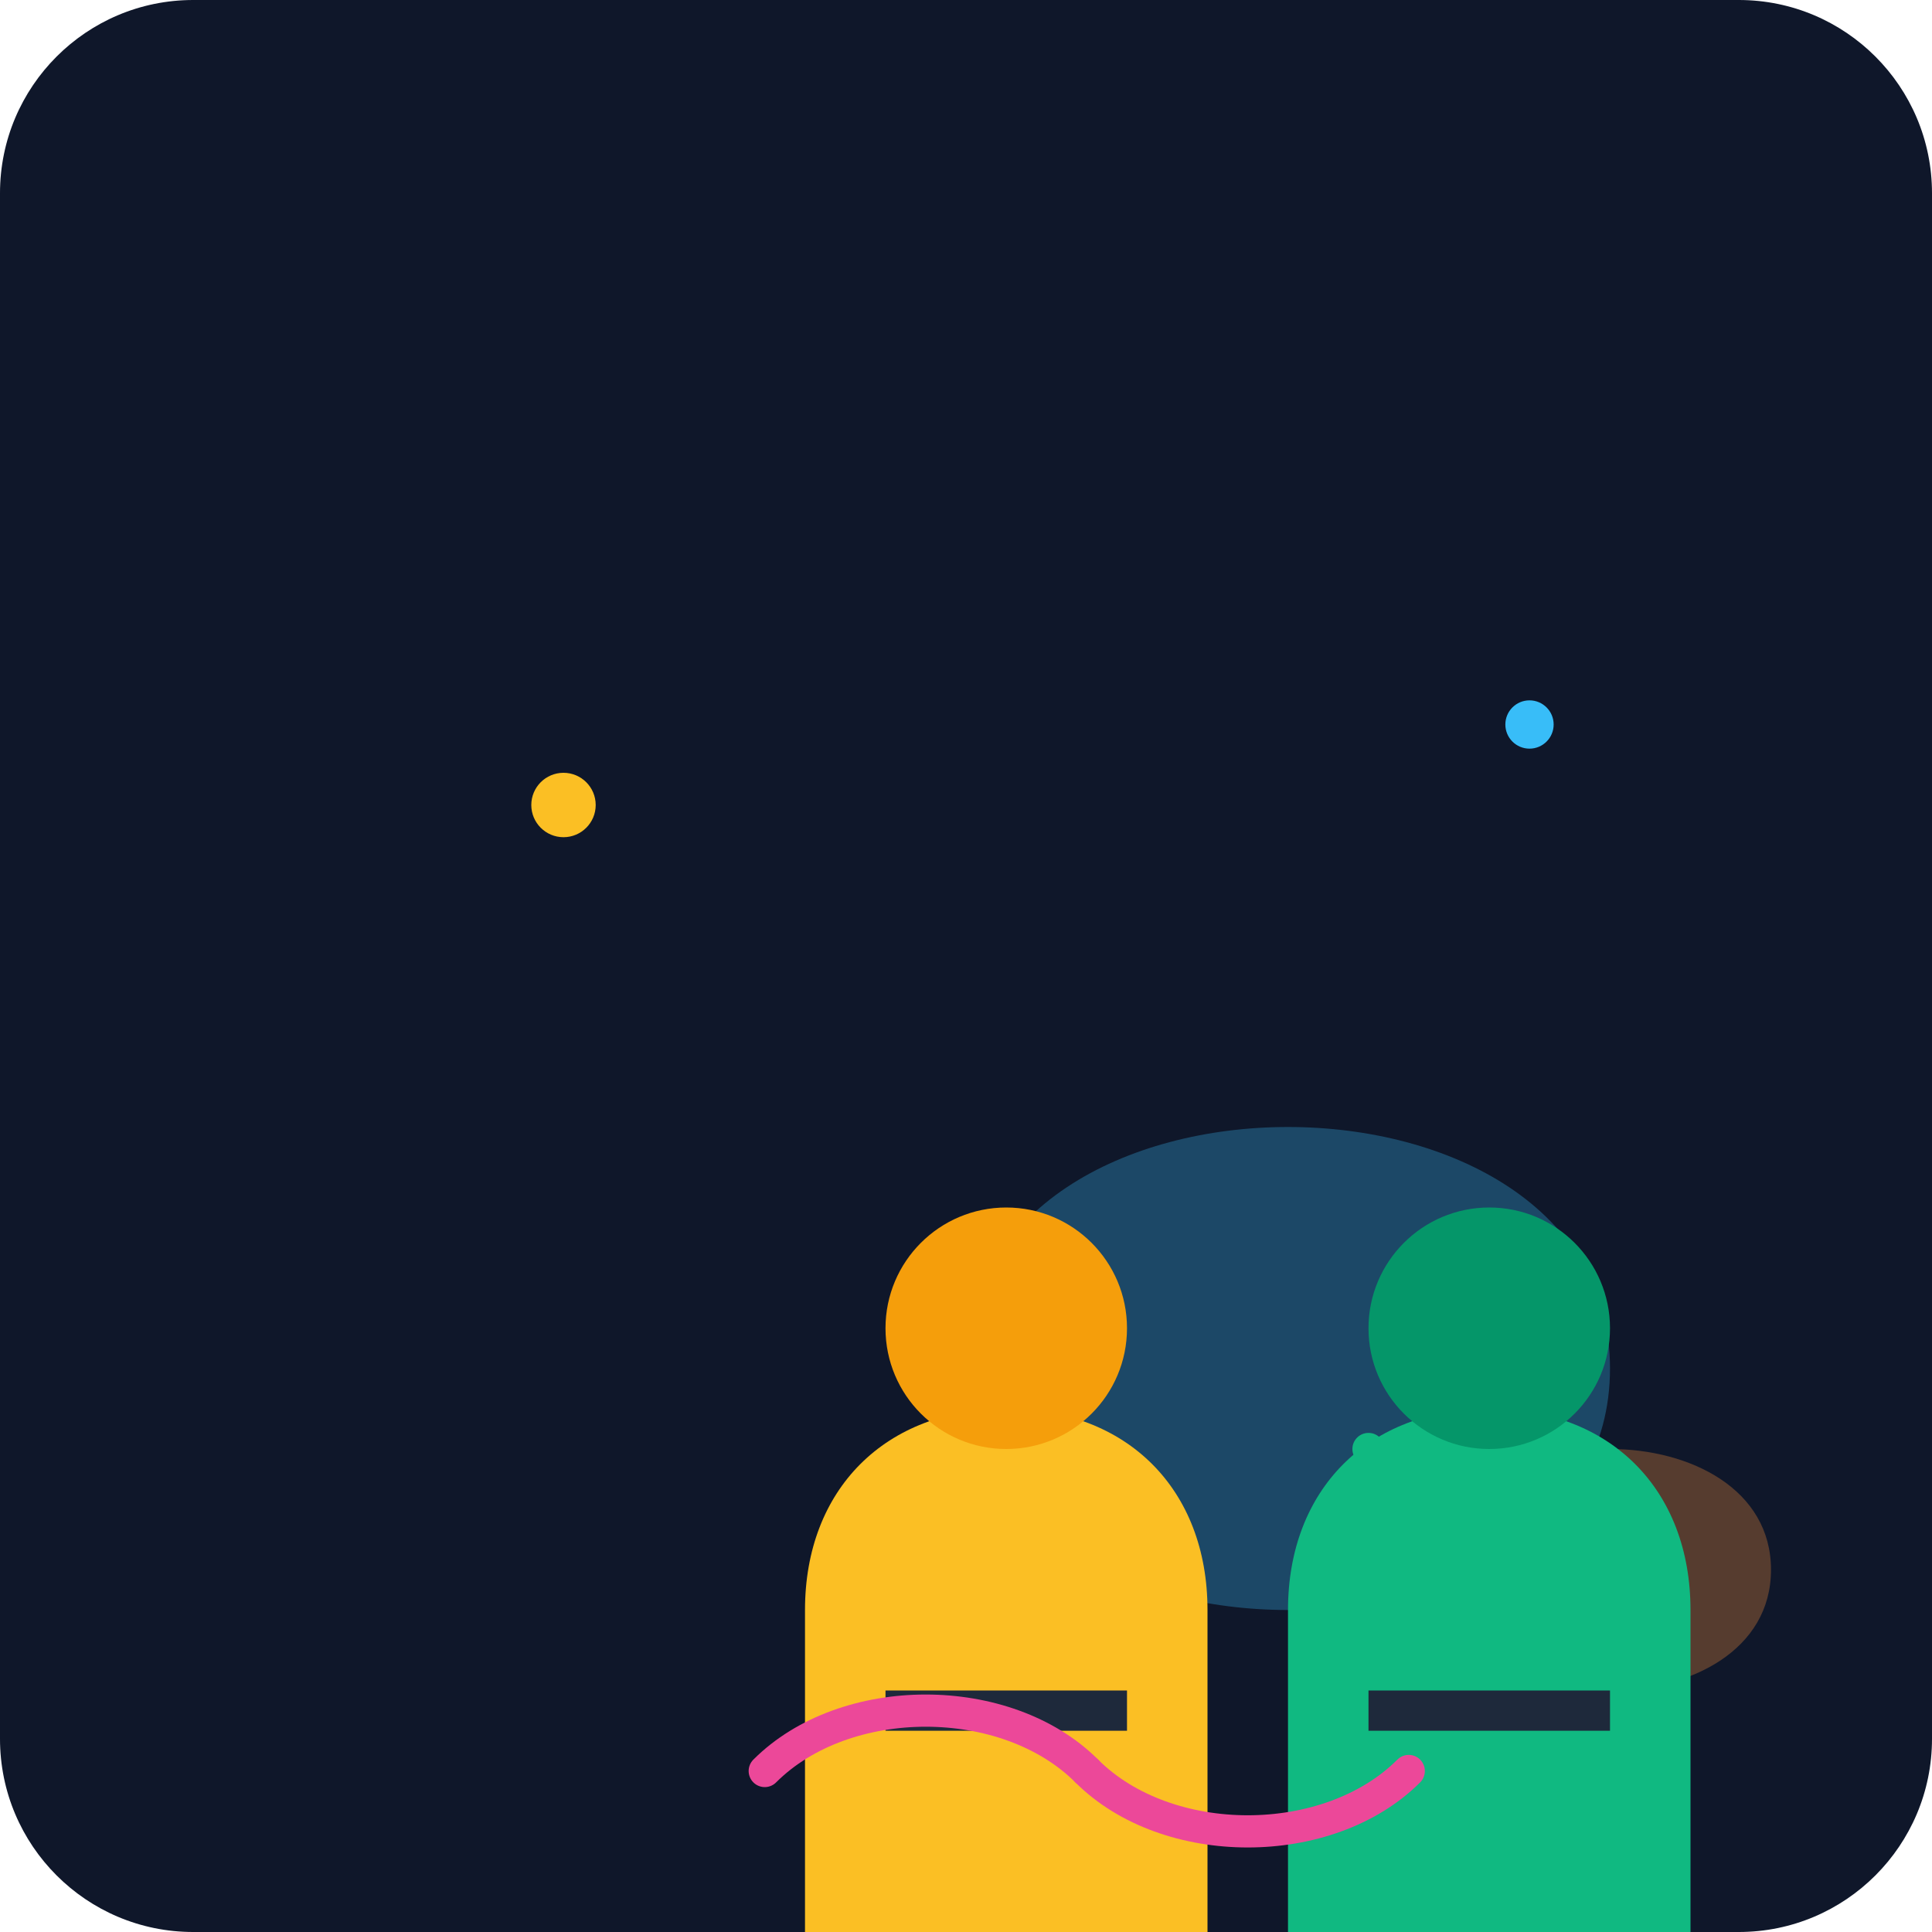
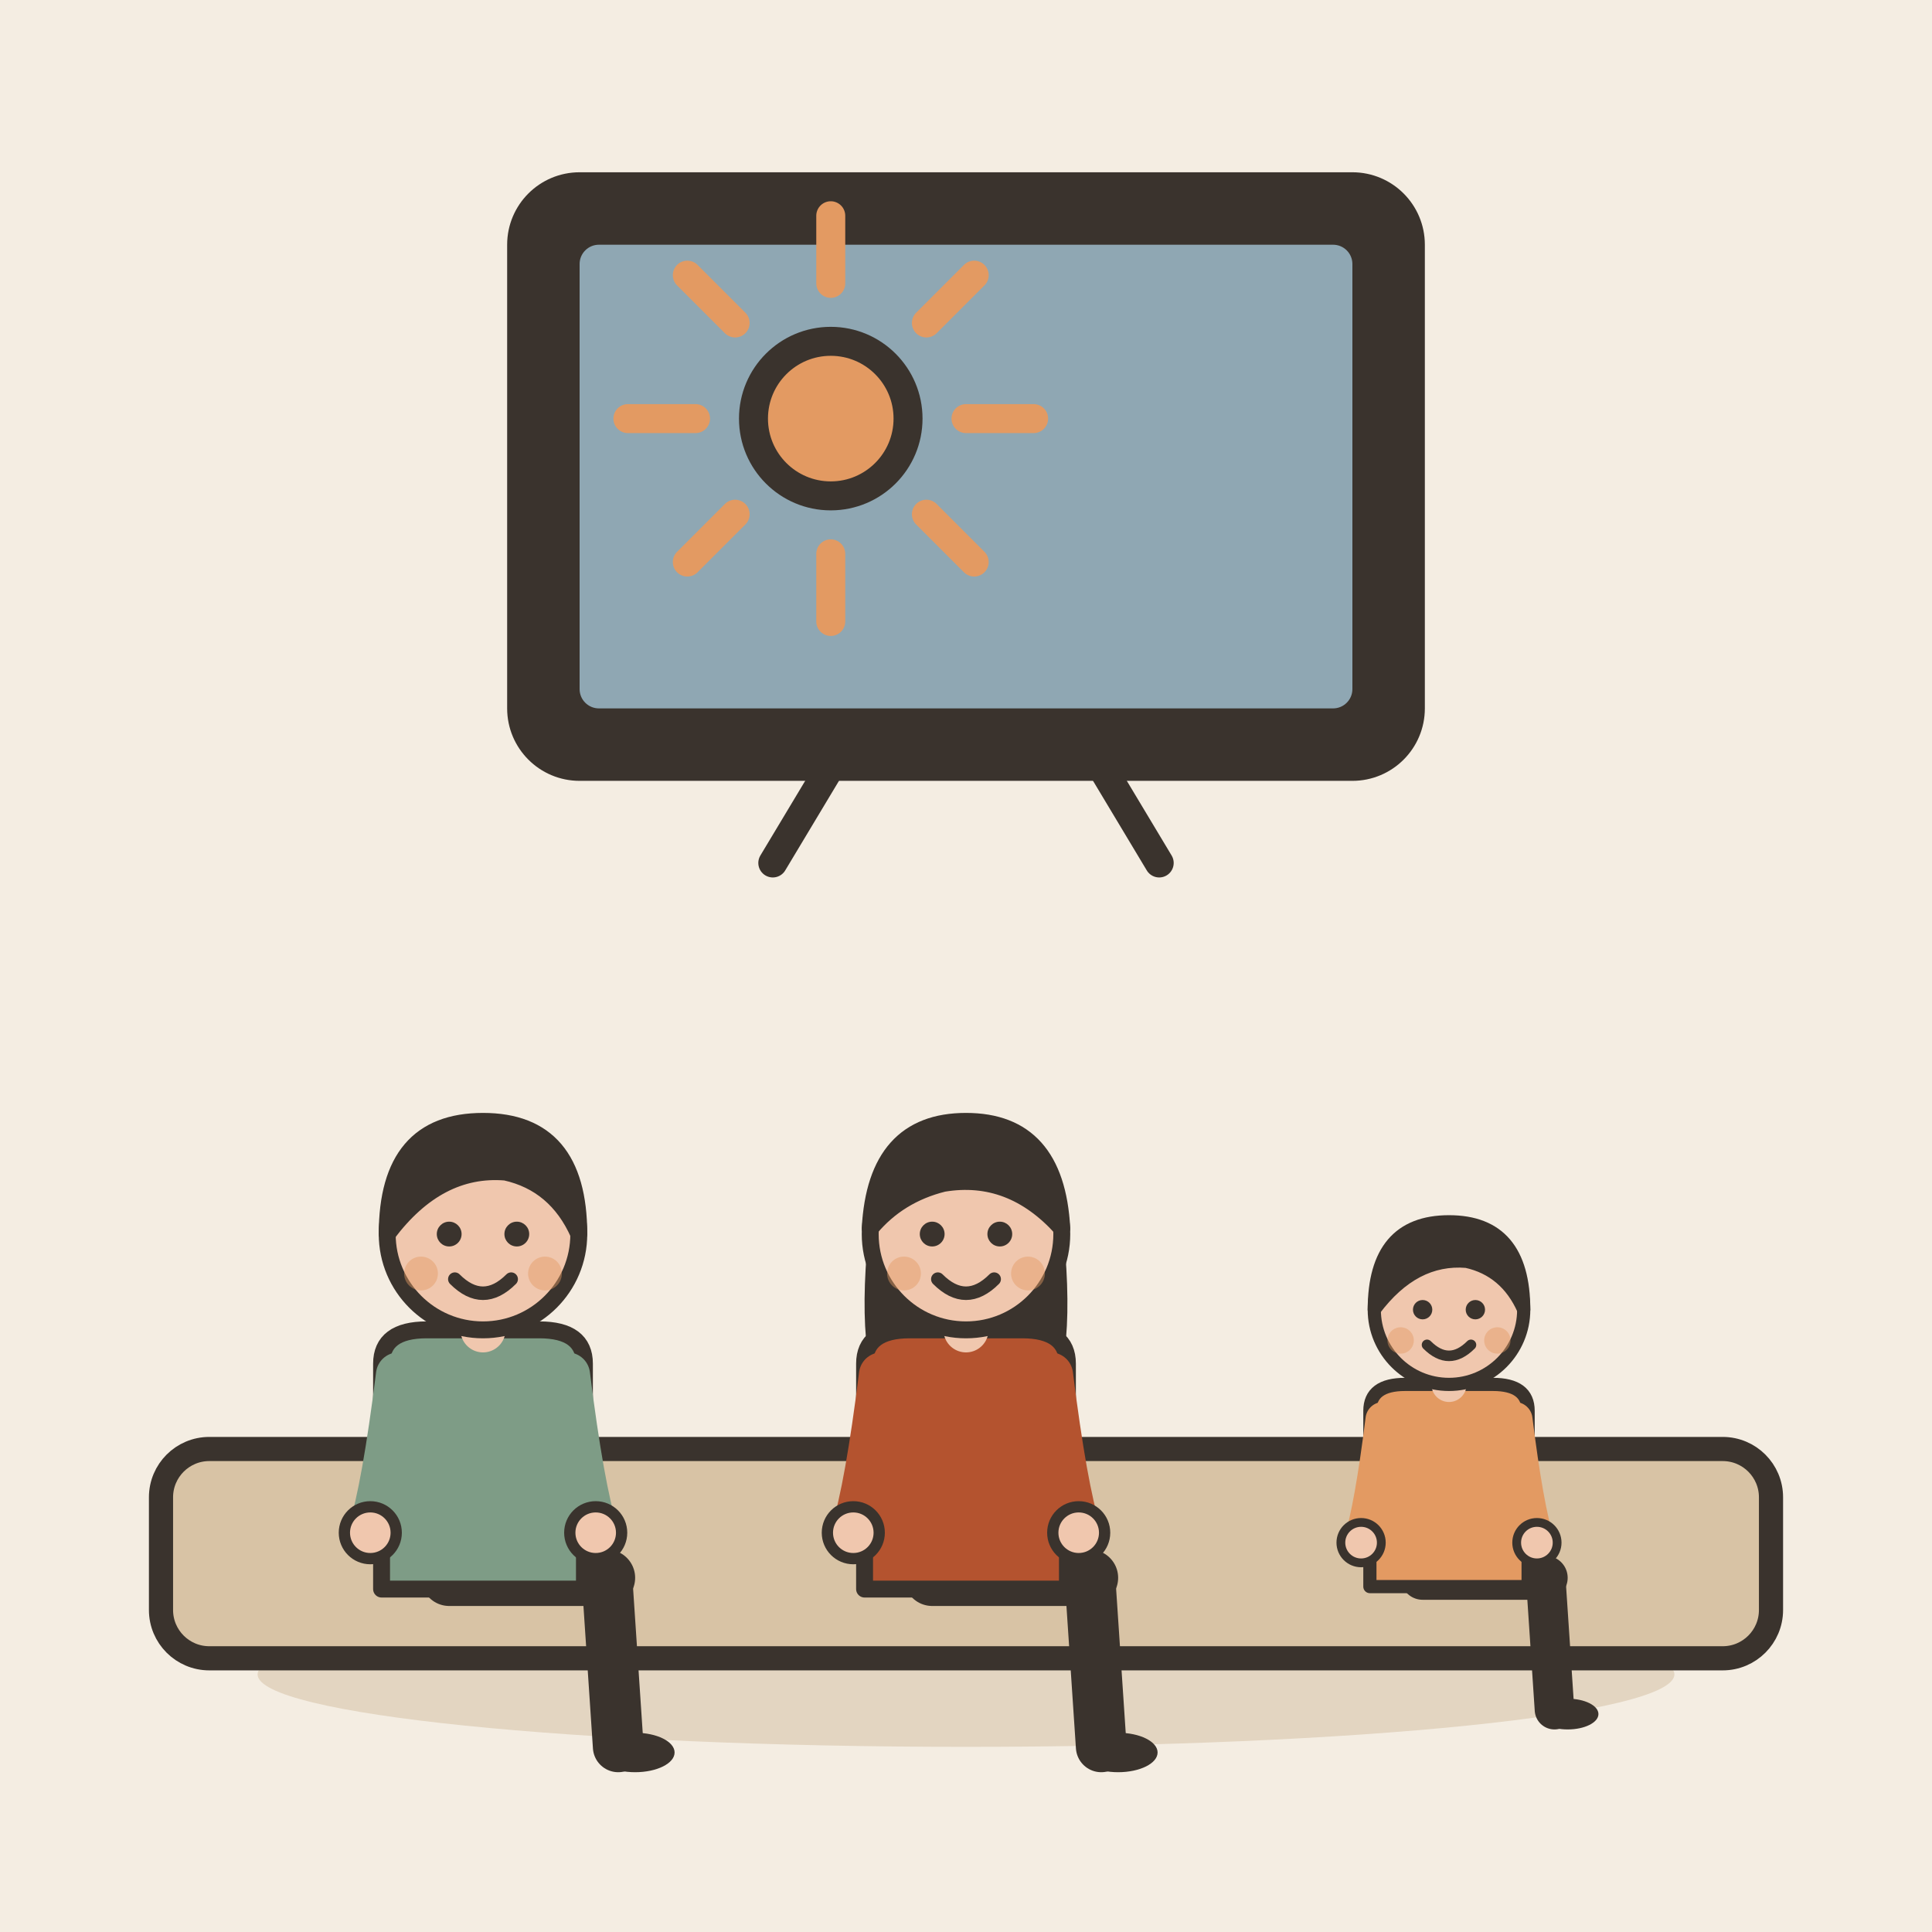
- <svg xmlns="http://www.w3.org/2000/svg" viewBox="0 0 240 240">
-   <defs>
-     <linearGradient id="bgGrad" x1="0" y1="0" x2="0" y2="240">
-       <stop offset="0%" stop-color="#0f172a" />
-       <stop offset="100%" stop-color="#1e293b" />
-     </linearGradient>
-   </defs>
-   <rect width="240" height="240" rx="24" fill="url(#bgGrad)" />
-   <g transform="translate(40, 60)">
-     <path d="M120 140c-20 0-40-10-40-30s20-30 40-30 40 10 40 30-20 30-40 30z" fill="#38bdf8" opacity="0.3" />
-     <path d="M160 150c-10 0-20-5-20-15s10-15 20-15 20 5 20 15-10 15-20 15z" fill="#fb923c" opacity="0.3" />
-     <g transform="translate(20, 20)">
-       <path d="M40 120c0-15 10-25 25-25s25 10 25 25v40H40v-40z" fill="#fbbf24" />
-       <circle cx="65" cy="85" r="15" fill="#f59e0b" />
-       <path d="M50 130h30v5h-30z" fill="#1e293b" />
+ <svg xmlns="http://www.w3.org/2000/svg" viewBox="0 0 240 240" data-style="editorial">
+   <rect width="240" height="240" fill="#F4EDE2" />
+   <ellipse cx="120" cy="208" rx="88" ry="9" fill="#E3D5C1" />
+   <rect x="20" y="180" width="200" height="26" rx="6" fill="#D8C3A5" stroke="#3A332D" stroke-width="3" stroke-linecap="round" stroke-linejoin="round" />
+   <g transform="translate(120 100) scale(1.2 1.2)">
+     <rect x="-46" y="-64" width="92" height="60" rx="6" fill="#3A332D" stroke="#3A332D" stroke-width="3" stroke-linecap="round" stroke-linejoin="round" />
+     <rect x="-40" y="-58" width="80" height="48" rx="2" fill="#8FA7B3" />
+     <path d="M0 -40L7 -40" stroke="#E39A62" stroke-width="3" stroke-linecap="round" fill="none" />
+     <path d="M-4.101 -30.101L0.849 -25.151" stroke="#E39A62" stroke-width="3" stroke-linecap="round" fill="none" />
+     <path d="M-14 -26L-14 -19" stroke="#E39A62" stroke-width="3" stroke-linecap="round" fill="none" />
+     <path d="M-23.899 -30.101L-28.849 -25.151" stroke="#E39A62" stroke-width="3" stroke-linecap="round" fill="none" />
+     <path d="M-28 -40L-35 -40" stroke="#E39A62" stroke-width="3" stroke-linecap="round" fill="none" />
+     <path d="M-23.899 -49.9L-28.849 -54.849" stroke="#E39A62" stroke-width="3" stroke-linecap="round" fill="none" />
+     <path d="M-14 -54L-14 -61" stroke="#E39A62" stroke-width="3" stroke-linecap="round" fill="none" />
+     <path d="M-4.101 -49.9L0.849 -54.849" stroke="#E39A62" stroke-width="3" stroke-linecap="round" fill="none" />
+     <circle cx="-14" cy="-40" r="8" fill="#E39A62" stroke="#3A332D" stroke-width="3" stroke-linecap="round" stroke-linejoin="round" />
+     <path d="M-14 -4L-20 6" stroke="#3A332D" stroke-width="3" stroke-linecap="round" fill="none" />
+     <path d="M14 -4L20 6" stroke="#3A332D" stroke-width="3" stroke-linecap="round" fill="none" />
+   </g>
+   <g transform="translate(60 196) scale(0.7 0.7)">
+     <path d="M-6 0L22 0" stroke="#3A332D" stroke-width="10" stroke-linecap="round" fill="none" />
+     <path d="M22 0L24 30" stroke="#3A332D" stroke-width="9" stroke-linecap="round" fill="none" />
+     <ellipse cx="27" cy="31" rx="7" ry="3.5" fill="#3A332D" />
+     <g transform="translate(0 40)" />
+     <path d="M-18 -38Q-18 -44 -10 -44L10 -44Q18 -44 18 -38L18 2L-18 2Z" fill="#7E9C86" stroke="#3A332D" stroke-width="3" stroke-linecap="round" stroke-linejoin="round" />
+     <path d="M-15 -36Q-17.5 -16 -20 -8" fill="none" stroke="#7E9C86" stroke-width="8" stroke-linecap="round" stroke-linejoin="round" />
+     <circle cx="-20" cy="-8" r="4.6" fill="#F0C7AE" stroke="#3A332D" stroke-linecap="round" stroke-linejoin="round" stroke-width="2" />
+     <path d="M15 -36Q17.5 -16 20 -8" fill="none" stroke="#7E9C86" stroke-width="8" stroke-linecap="round" stroke-linejoin="round" />
+     <circle cx="20" cy="-8" r="4.6" fill="#F0C7AE" stroke="#3A332D" stroke-linecap="round" stroke-linejoin="round" stroke-width="2" />
+     <path d="M0 -44L0 -48" stroke="#F0C7AE" stroke-width="8" stroke-linecap="round" fill="none" />
+     <g transform="translate(0 40)">
+       <circle cx="0" cy="-101" r="17" fill="#F0C7AE" stroke="#3A332D" stroke-width="3" stroke-linecap="round" stroke-linejoin="round" />
+       <path d="M-17 -101Q-17 -121 0 -121Q17 -121 17 -101Q13 -110 4 -112Q-8 -113 -17 -101Z" fill="#3A332D" stroke="#3A332D" stroke-width="3" stroke-linecap="round" stroke-linejoin="round" />
+       <circle cx="-6" cy="-101" r="2.2" fill="#3A332D" />
+       <circle cx="6" cy="-101" r="2.2" fill="#3A332D" />
+       <path d="M-5 -93Q0 -88 5 -93" fill="none" stroke="#3A332D" stroke-width="2.4" stroke-linecap="round" stroke-linejoin="round" />
+       <circle cx="-11" cy="-94" r="3" fill="#E39A62" opacity="0.45" />
+       <circle cx="11" cy="-94" r="3" fill="#E39A62" opacity="0.45" />
    </g>
-     <g transform="translate(80, 20)">
-       <path d="M40 120c0-15 10-25 25-25s25 10 25 25v40H40v-40z" fill="#10b981" />
-       <circle cx="65" cy="85" r="15" fill="#059669" />
-       <path d="M50 130h30v5h-30z" fill="#1e293b" />
+   </g>
+   <g transform="translate(120 196) scale(0.7 0.7)">
+     <path d="M-6 0L22 0" stroke="#3A332D" stroke-width="10" stroke-linecap="round" fill="none" />
+     <path d="M22 0L24 30" stroke="#3A332D" stroke-width="9" stroke-linecap="round" fill="none" />
+     <ellipse cx="27" cy="31" rx="7" ry="3.5" fill="#3A332D" />
+     <g transform="translate(0 40)">
+       <path d="M-17 -104Q-20 -78 -14 -70L-6 -78L6 -78L14 -70Q20 -78 17 -104Z" fill="#3A332D" />
    </g>
-     <path d="M55 160c10-10 30-10 40 0" stroke="#ec4899" stroke-width="4" fill="none" stroke-linecap="round" />
-     <path d="M95 160c10 10 30 10 40 0" stroke="#ec4899" stroke-width="4" fill="none" stroke-linecap="round" />
-     <circle cx="30" cy="40" r="4" fill="#fbbf24" />
-     <circle cx="150" cy="30" r="3" fill="#38bdf8" />
-     <circle cx="130" cy="120" r="2" fill="#10b981" />
+     <path d="M-18 -38Q-18 -44 -10 -44L10 -44Q18 -44 18 -38L18 2L-18 2Z" fill="#B4532F" stroke="#3A332D" stroke-width="3" stroke-linecap="round" stroke-linejoin="round" />
+     <path d="M-15 -36Q-17.5 -16 -20 -8" fill="none" stroke="#B4532F" stroke-width="8" stroke-linecap="round" stroke-linejoin="round" />
+     <circle cx="-20" cy="-8" r="4.6" fill="#F0C7AE" stroke="#3A332D" stroke-linecap="round" stroke-linejoin="round" stroke-width="2" />
+     <path d="M15 -36Q17.5 -16 20 -8" fill="none" stroke="#B4532F" stroke-width="8" stroke-linecap="round" stroke-linejoin="round" />
+     <circle cx="20" cy="-8" r="4.6" fill="#F0C7AE" stroke="#3A332D" stroke-linecap="round" stroke-linejoin="round" stroke-width="2" />
+     <path d="M0 -44L0 -48" stroke="#F0C7AE" stroke-width="8" stroke-linecap="round" fill="none" />
+     <g transform="translate(0 40)">
+       <circle cx="0" cy="-101" r="17" fill="#F0C7AE" stroke="#3A332D" stroke-width="3" stroke-linecap="round" stroke-linejoin="round" />
+       <path d="M-17 -102Q-16 -121 0 -121Q16 -121 17 -102Q8 -112 -4 -110Q-12 -108 -17 -102Z" fill="#3A332D" stroke="#3A332D" stroke-width="3" stroke-linecap="round" stroke-linejoin="round" />
+       <circle cx="-6" cy="-101" r="2.2" fill="#3A332D" />
+       <circle cx="6" cy="-101" r="2.2" fill="#3A332D" />
+       <path d="M-5 -93Q0 -88 5 -93" fill="none" stroke="#3A332D" stroke-width="2.4" stroke-linecap="round" stroke-linejoin="round" />
+       <circle cx="-11" cy="-94" r="3" fill="#E39A62" opacity="0.45" />
+       <circle cx="11" cy="-94" r="3" fill="#E39A62" opacity="0.45" />
+     </g>
+   </g>
+   <g transform="translate(180 196) scale(0.546 0.546)">
+     <path d="M-6 0L22 0" stroke="#3A332D" stroke-width="10" stroke-linecap="round" fill="none" />
+     <path d="M22 0L24 30" stroke="#3A332D" stroke-width="9" stroke-linecap="round" fill="none" />
+     <ellipse cx="27" cy="31" rx="7" ry="3.5" fill="#3A332D" />
+     <g transform="translate(0 40)" />
+     <path d="M-18 -38Q-18 -44 -10 -44L10 -44Q18 -44 18 -38L18 2L-18 2Z" fill="#E39A62" stroke="#3A332D" stroke-width="3" stroke-linecap="round" stroke-linejoin="round" />
+     <path d="M-15 -36Q-17.5 -16 -20 -8" fill="none" stroke="#E39A62" stroke-width="8" stroke-linecap="round" stroke-linejoin="round" />
+     <circle cx="-20" cy="-8" r="4.6" fill="#F0C7AE" stroke="#3A332D" stroke-linecap="round" stroke-linejoin="round" stroke-width="2" />
+     <path d="M15 -36Q17.5 -16 20 -8" fill="none" stroke="#E39A62" stroke-width="8" stroke-linecap="round" stroke-linejoin="round" />
+     <circle cx="20" cy="-8" r="4.6" fill="#F0C7AE" stroke="#3A332D" stroke-linecap="round" stroke-linejoin="round" stroke-width="2" />
+     <path d="M0 -44L0 -48" stroke="#F0C7AE" stroke-width="8" stroke-linecap="round" fill="none" />
+     <g transform="translate(0 40)">
+       <circle cx="0" cy="-101" r="17" fill="#F0C7AE" stroke="#3A332D" stroke-width="3" stroke-linecap="round" stroke-linejoin="round" />
+       <path d="M-17 -101Q-17 -121 0 -121Q17 -121 17 -101Q13 -110 4 -112Q-8 -113 -17 -101Z" fill="#3A332D" stroke="#3A332D" stroke-width="3" stroke-linecap="round" stroke-linejoin="round" />
+       <circle cx="-6" cy="-101" r="2.2" fill="#3A332D" />
+       <circle cx="6" cy="-101" r="2.2" fill="#3A332D" />
+       <path d="M-5 -93Q0 -88 5 -93" fill="none" stroke="#3A332D" stroke-width="2.4" stroke-linecap="round" stroke-linejoin="round" />
+       <circle cx="-11" cy="-94" r="3" fill="#E39A62" opacity="0.45" />
+       <circle cx="11" cy="-94" r="3" fill="#E39A62" opacity="0.45" />
+     </g>
  </g>
</svg>
